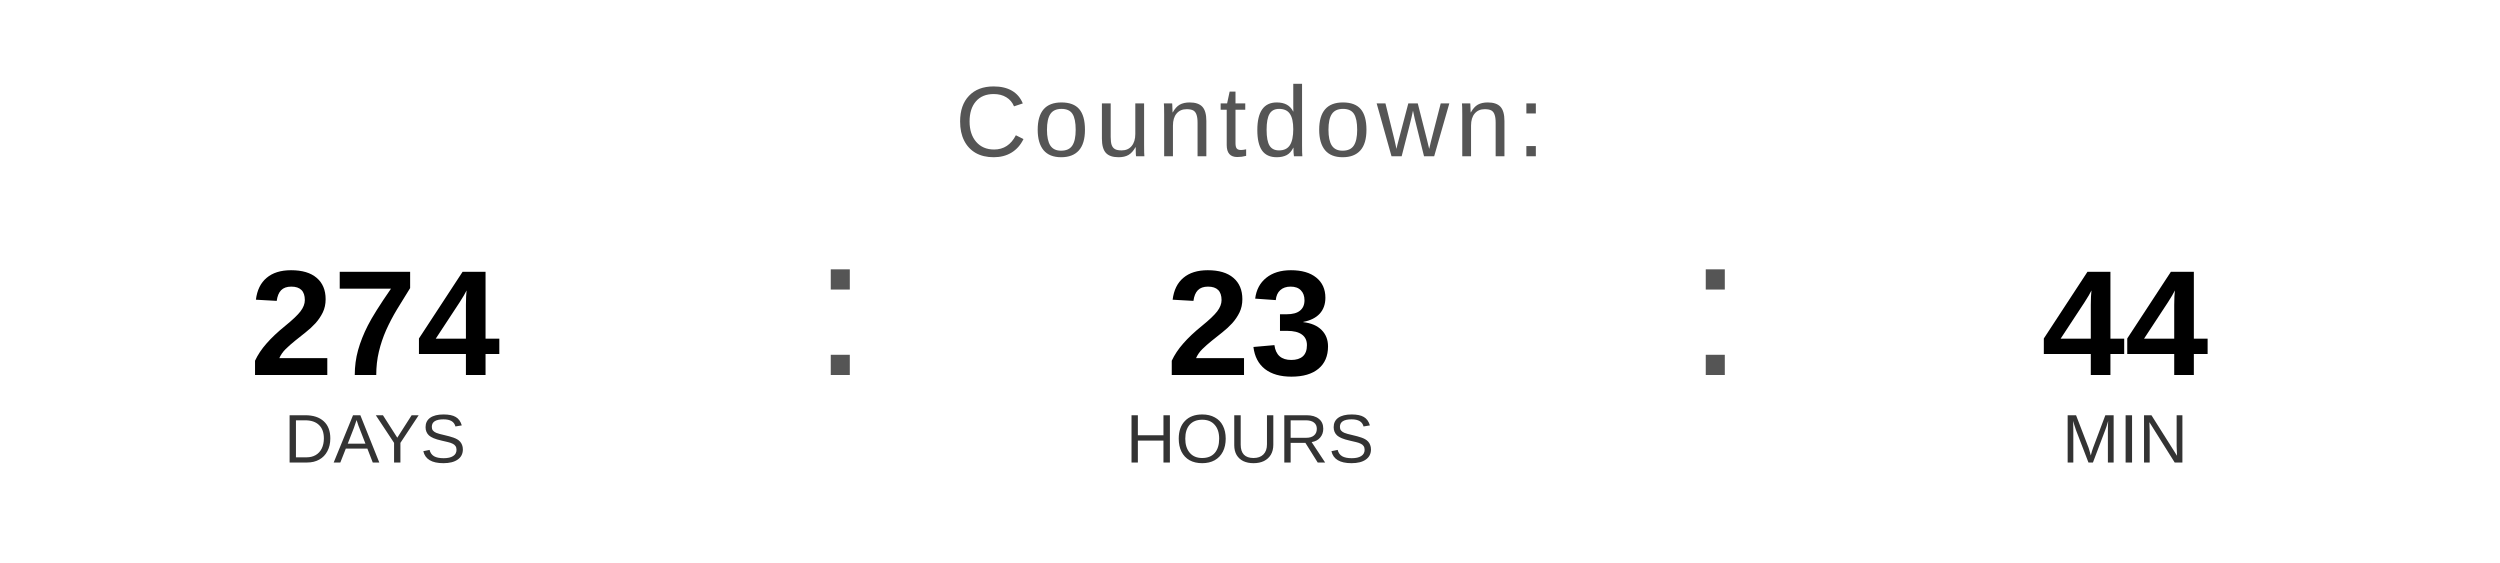
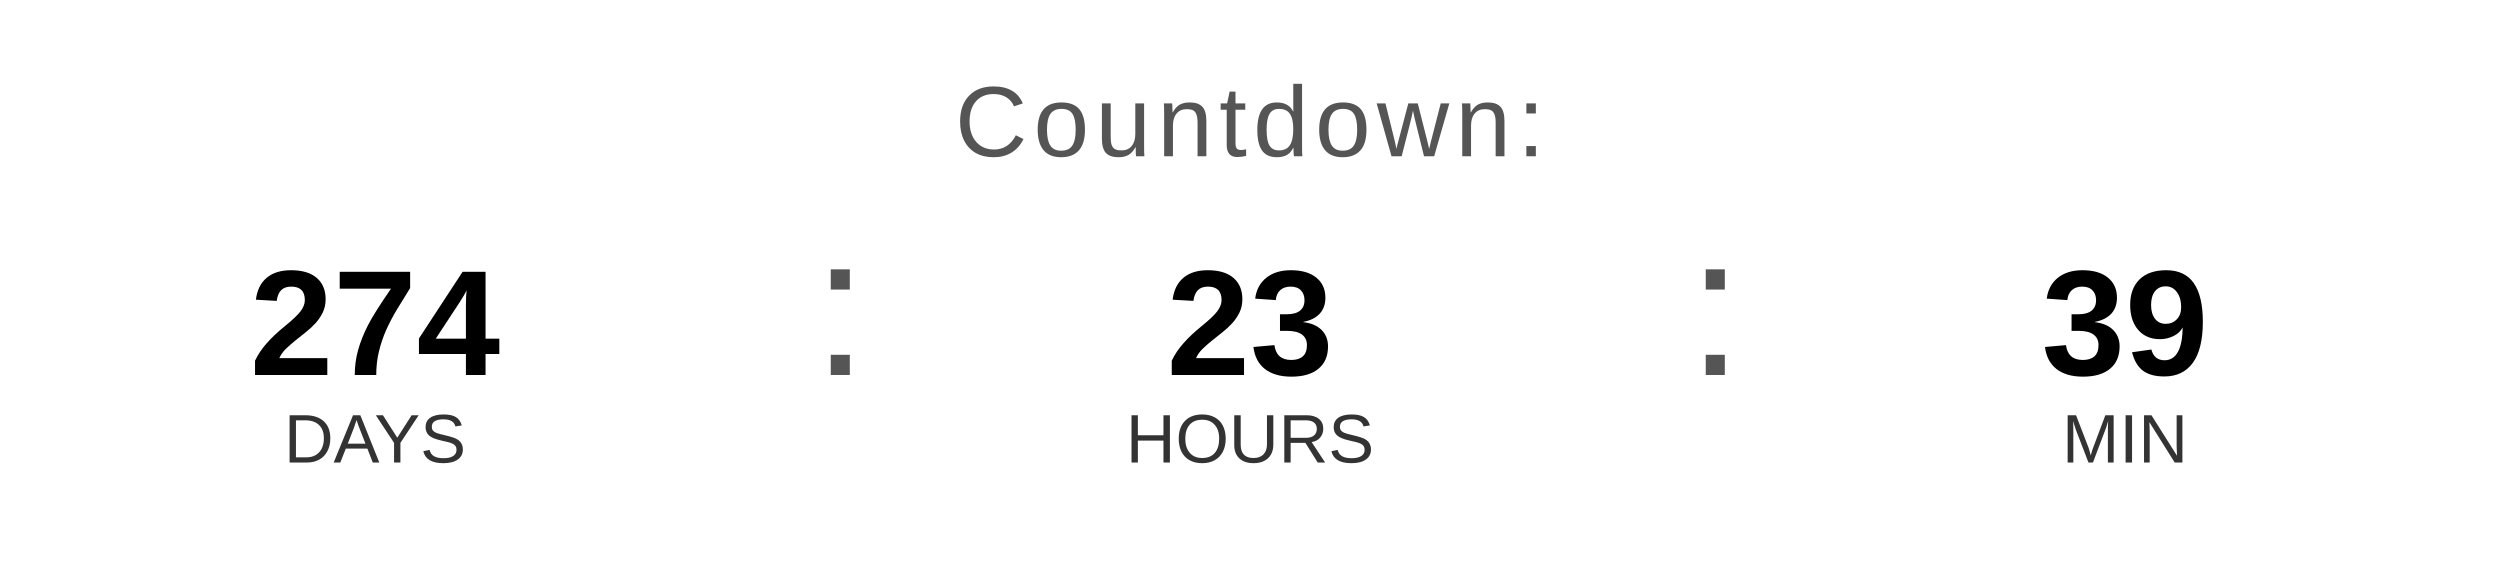
<svg xmlns="http://www.w3.org/2000/svg" width="400" height="90" viewBox="0 0 400 90">
  <text x="200" y="25" font-family="Arial, Helvetica, sans-serif" font-size="16" fill="#555555" text-anchor="middle" letter-spacing="1">
    Countdown:
  </text>
  <text x="60" y="60" font-family="Arial, Helvetica, sans-serif" font-size="24" font-weight="bold" fill="#000000" text-anchor="middle">274</text>
  <text x="60" y="74" font-family="Arial, Helvetica, sans-serif" font-size="11" fill="#333333" text-anchor="middle">DAYS</text>
  <text x="130" y="60" font-family="Arial, sans-serif" font-size="32" fill="#555555">:</text>
  <text x="200" y="60" font-family="Arial, Helvetica, sans-serif" font-size="24" font-weight="bold" fill="#000000" text-anchor="middle">23</text>
  <text x="200" y="74" font-family="Arial, Helvetica, sans-serif" font-size="11" fill="#333333" text-anchor="middle">HOURS</text>
  <text x="270" y="60" font-family="Arial, sans-serif" font-size="32" fill="#555555">:</text>
-   <text x="340" y="60" font-family="Arial, Helvetica, sans-serif" font-size="24" font-weight="bold" fill="#000000" text-anchor="middle">44</text>
+   <text x="340" y="60" font-family="Arial, Helvetica, sans-serif" font-size="24" font-weight="bold" fill="#000000" text-anchor="middle">39</text>
  <text x="340" y="74" font-family="Arial, Helvetica, sans-serif" font-size="11" fill="#333333" text-anchor="middle">MIN</text>
</svg>
